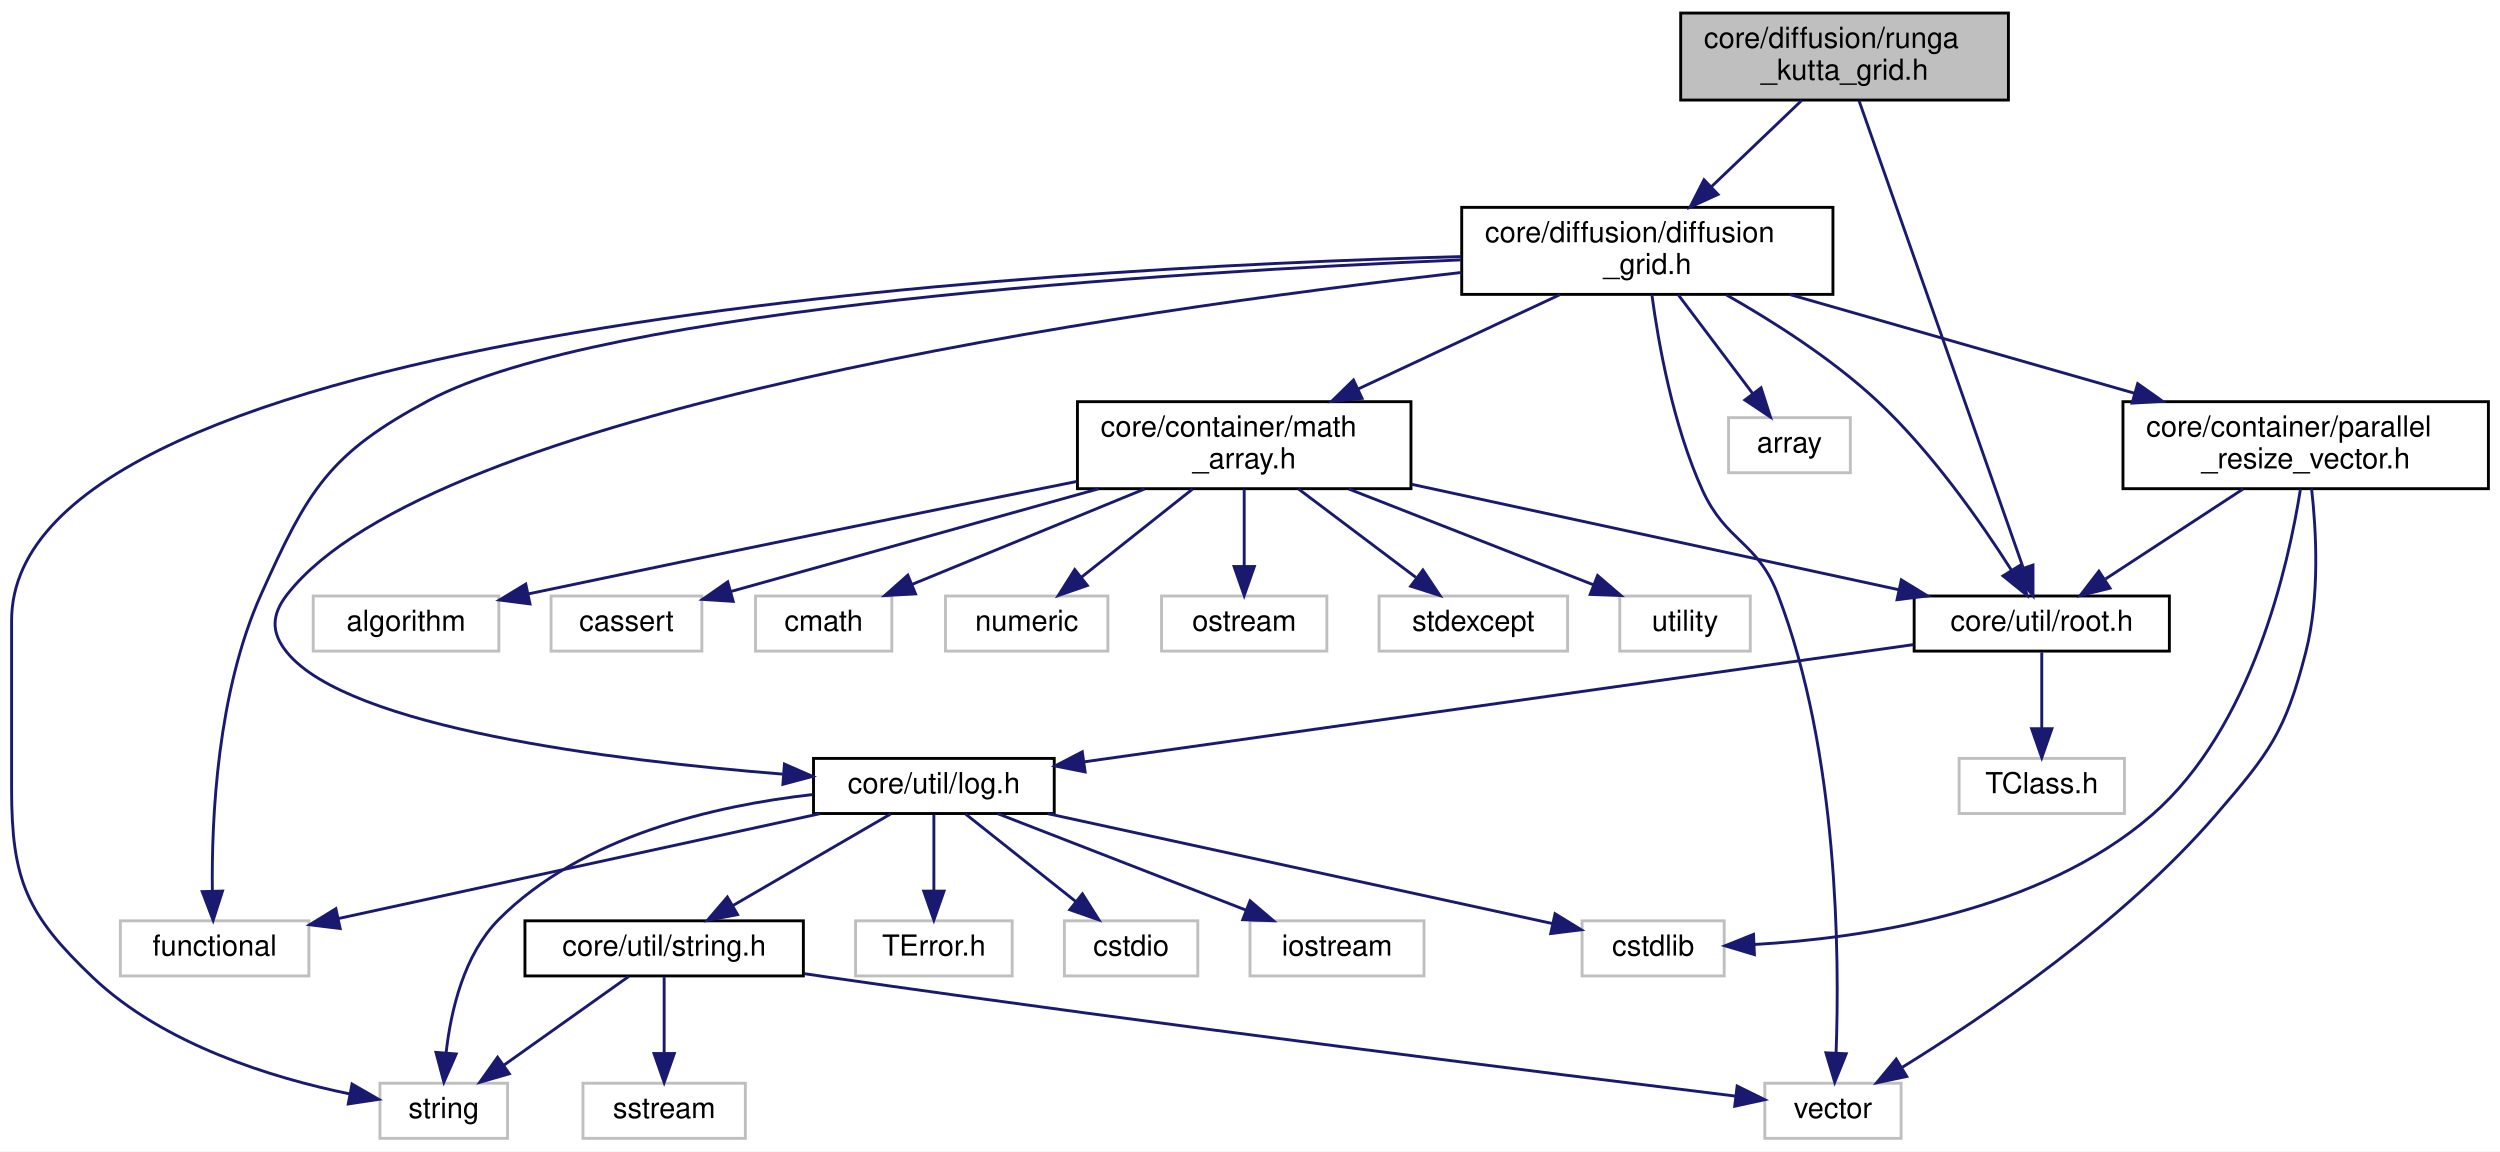
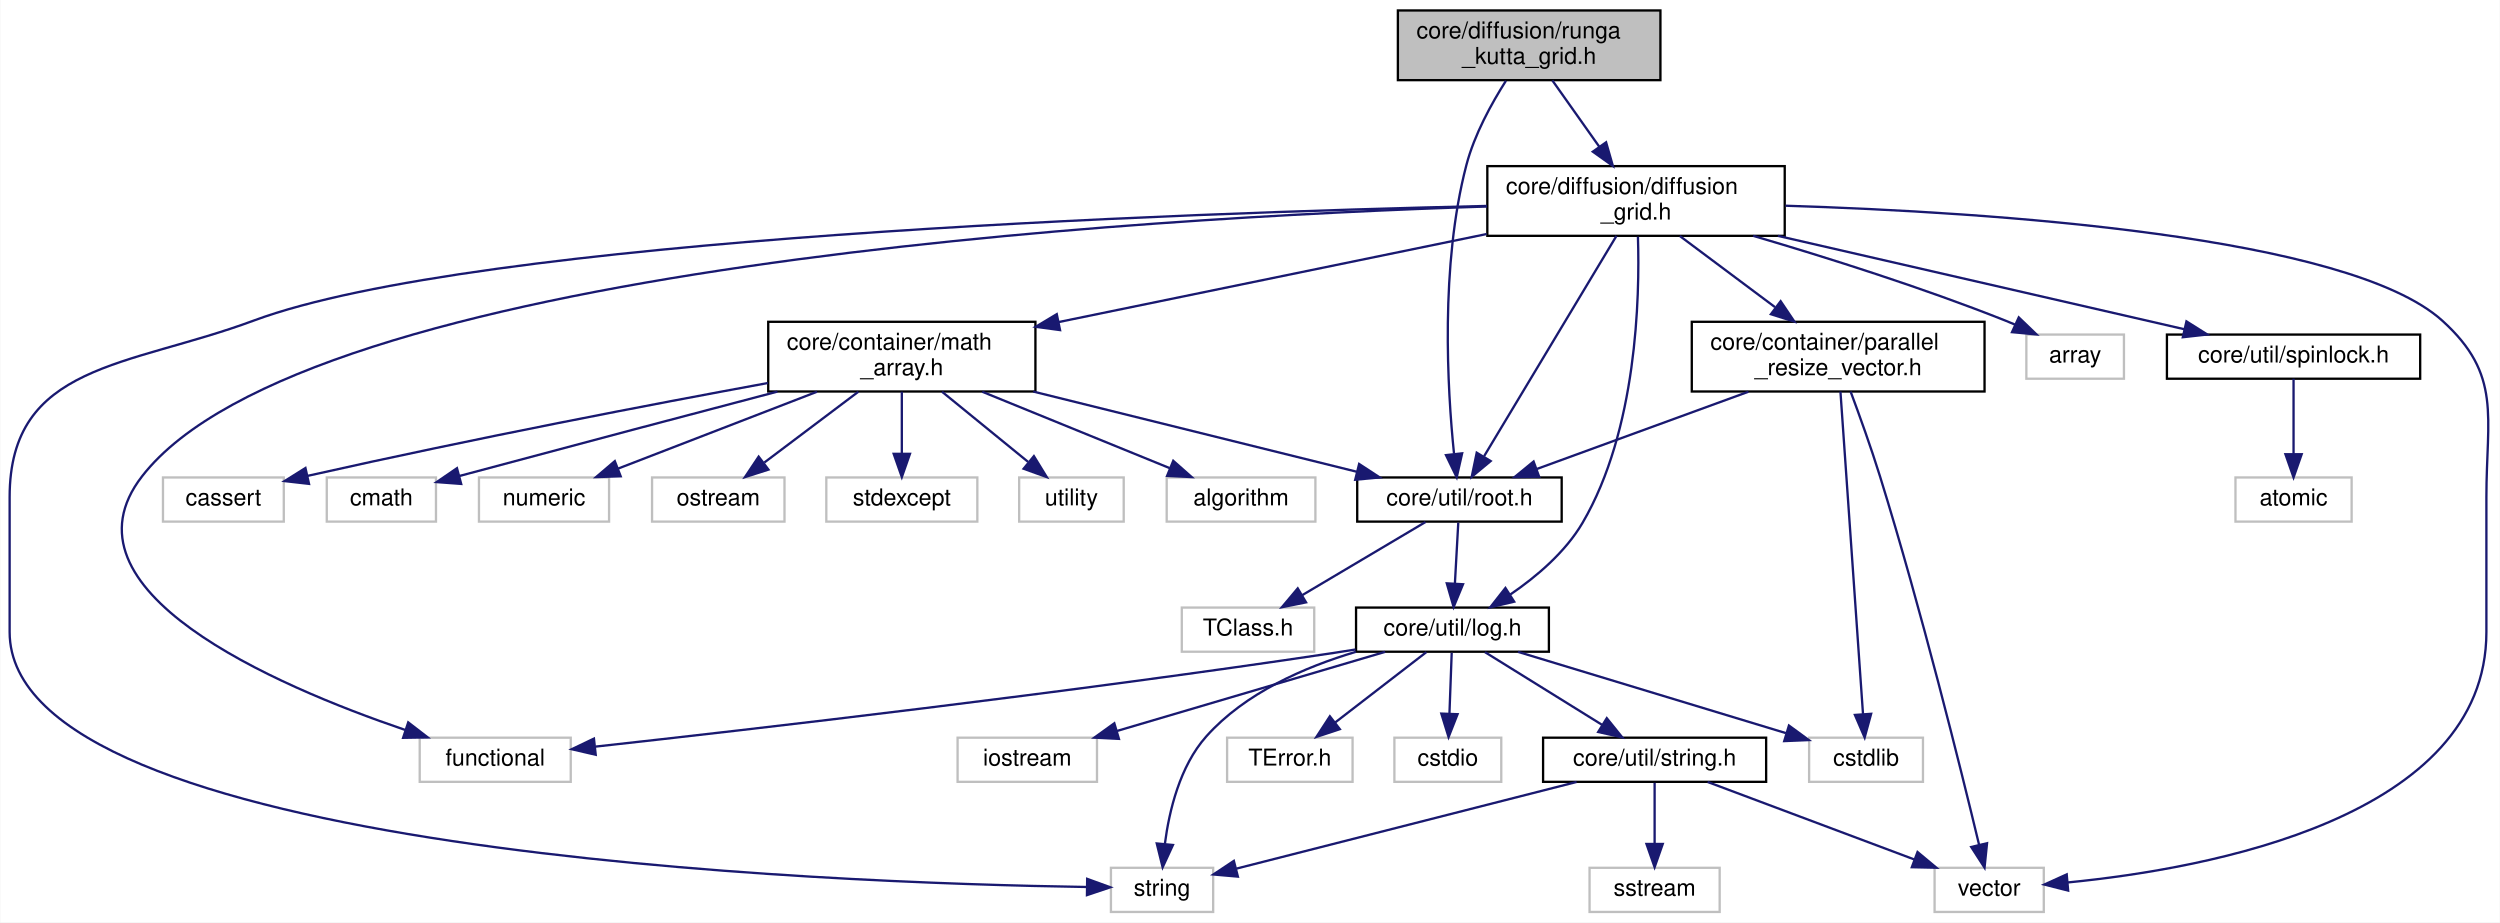
- <svg xmlns="http://www.w3.org/2000/svg" xmlns:xlink="http://www.w3.org/1999/xlink" width="862pt" height="397pt" viewBox="0.00 0.00 862.00 397.00">
+ <svg xmlns="http://www.w3.org/2000/svg" xmlns:xlink="http://www.w3.org/1999/xlink" width="1076pt" height="397pt" viewBox="0.00 0.00 1075.71 397.00">
  <g id="graph0" class="graph" transform="scale(1 1) rotate(0) translate(4 393)">
-     <polygon fill="white" stroke="transparent" points="-4,4 -4,-393 858,-393 858,4 -4,4" />
+     <polygon fill="white" stroke="transparent" points="-4,4 -4,-393 1071.71,-393 1071.71,4 -4,4" />
    <g id="node1" class="node">
      <g id="a_node1">
        <a xlink:title=" ">
-           <polygon fill="#bfbfbf" stroke="black" points="575.5,-358.5 575.5,-388.5 688.5,-388.5 688.5,-358.5 575.5,-358.5" />
-           <text text-anchor="start" x="583.5" y="-376.5" font-family="Helvetica,sans-Serif" font-size="10.00">core/diffusion/runga</text>
-           <text text-anchor="middle" x="632" y="-365.5" font-family="Helvetica,sans-Serif" font-size="10.00">_kutta_grid.h</text>
+           <polygon fill="#bfbfbf" stroke="black" points="597.5,-358.5 597.5,-388.5 710.5,-388.5 710.5,-358.5 597.5,-358.5" />
+           <text text-anchor="start" x="605.5" y="-376.5" font-family="Helvetica,sans-Serif" font-size="10.00">core/diffusion/runga</text>
+           <text text-anchor="middle" x="654" y="-365.5" font-family="Helvetica,sans-Serif" font-size="10.00">_kutta_grid.h</text>
        </a>
      </g>
    </g>
    <g id="node2" class="node">
      <g id="a_node2">
        <a xlink:href="diffusion__grid_8h.html" target="_top" xlink:title=" ">
-           <polygon fill="white" stroke="black" points="500,-291.5 500,-321.5 628,-321.5 628,-291.5 500,-291.5" />
-           <text text-anchor="start" x="508" y="-309.5" font-family="Helvetica,sans-Serif" font-size="10.00">core/diffusion/diffusion</text>
-           <text text-anchor="middle" x="564" y="-298.5" font-family="Helvetica,sans-Serif" font-size="10.00">_grid.h</text>
+           <polygon fill="white" stroke="black" points="636,-291.5 636,-321.5 764,-321.5 764,-291.5 636,-291.5" />
+           <text text-anchor="start" x="644" y="-309.5" font-family="Helvetica,sans-Serif" font-size="10.00">core/diffusion/diffusion</text>
+           <text text-anchor="middle" x="700" y="-298.5" font-family="Helvetica,sans-Serif" font-size="10.00">_grid.h</text>
        </a>
      </g>
    </g>
    <g id="edge1" class="edge">
-       <path fill="none" stroke="midnightblue" d="M617.25,-358.4C608.16,-349.71 596.33,-338.4 586.13,-328.66" />
-       <polygon fill="midnightblue" stroke="midnightblue" points="588.37,-325.96 578.73,-321.58 583.54,-331.02 588.37,-325.96" />
+       <path fill="none" stroke="midnightblue" d="M663.98,-358.4C669.89,-350.05 677.5,-339.29 684.21,-329.81" />
+       <polygon fill="midnightblue" stroke="midnightblue" points="687.12,-331.76 690.04,-321.58 681.4,-327.72 687.12,-331.76" />
    </g>
    <g id="node15" class="node">
      <g id="a_node15">
        <a xlink:href="root_8h.html" target="_top" xlink:title=" ">
-           <polygon fill="white" stroke="black" points="656,-168.5 656,-187.5 744,-187.5 744,-168.5 656,-168.5" />
-           <text text-anchor="middle" x="700" y="-175.5" font-family="Helvetica,sans-Serif" font-size="10.00">core/util/root.h</text>
-         </a>
-       </g>
-     </g>
-     <g id="edge33" class="edge">
-       <path fill="none" stroke="midnightblue" d="M637,-358.27C649.12,-323.8 680.04,-235.81 693.53,-197.4" />
-       <polygon fill="midnightblue" stroke="midnightblue" points="696.97,-198.17 696.99,-187.58 690.37,-195.85 696.97,-198.17" />
+           <polygon fill="white" stroke="black" points="580,-168.5 580,-187.5 668,-187.5 668,-168.5 580,-168.5" />
+           <text text-anchor="middle" x="624" y="-175.5" font-family="Helvetica,sans-Serif" font-size="10.00">core/util/root.h</text>
+         </a>
+       </g>
+     </g>
+     <g id="edge35" class="edge">
+       <path fill="none" stroke="midnightblue" d="M644.02,-358.24C637.83,-348.52 630.42,-335.08 627,-322 615.67,-278.7 618.81,-225.48 621.66,-197.78" />
+       <polygon fill="midnightblue" stroke="midnightblue" points="625.16,-197.9 622.82,-187.57 618.21,-197.11 625.16,-197.9" />
    </g>
    <g id="node3" class="node">
      <g id="a_node3">
        <a xlink:title=" ">
-           <polygon fill="white" stroke="#bfbfbf" points="592,-230 592,-249 634,-249 634,-230 592,-230" />
-           <text text-anchor="middle" x="613" y="-237" font-family="Helvetica,sans-Serif" font-size="10.00">array</text>
+           <polygon fill="white" stroke="#bfbfbf" points="868,-230 868,-249 910,-249 910,-230 868,-230" />
+           <text text-anchor="middle" x="889" y="-237" font-family="Helvetica,sans-Serif" font-size="10.00">array</text>
        </a>
      </g>
    </g>
    <g id="edge2" class="edge">
-       <path fill="none" stroke="midnightblue" d="M574.63,-291.4C582.2,-281.36 592.39,-267.84 600.37,-257.25" />
-       <polygon fill="midnightblue" stroke="midnightblue" points="603.22,-259.29 606.45,-249.19 597.63,-255.07 603.22,-259.29" />
+       <path fill="none" stroke="midnightblue" d="M750.42,-291.49C782.01,-282.22 823.35,-269.19 859,-255 860.38,-254.45 861.78,-253.87 863.19,-253.26" />
+       <polygon fill="midnightblue" stroke="midnightblue" points="864.73,-256.4 872.37,-249.06 861.82,-250.04 864.73,-256.4" />
    </g>
    <g id="node4" class="node">
      <g id="a_node4">
        <a xlink:title=" ">
-           <polygon fill="white" stroke="#bfbfbf" points="37.5,-56.5 37.5,-75.5 102.5,-75.5 102.5,-56.5 37.5,-56.5" />
-           <text text-anchor="middle" x="70" y="-63.5" font-family="Helvetica,sans-Serif" font-size="10.00">functional</text>
+           <polygon fill="white" stroke="#bfbfbf" points="176.5,-56.5 176.5,-75.5 241.5,-75.5 241.5,-56.5 176.5,-56.5" />
+           <text text-anchor="middle" x="209" y="-63.5" font-family="Helvetica,sans-Serif" font-size="10.00">functional</text>
        </a>
      </g>
    </g>
    <g id="edge3" class="edge">
-       <path fill="none" stroke="midnightblue" d="M499.67,-303.39C397.65,-299.12 204.15,-286.97 144,-255 109.22,-236.52 102.15,-223.92 86,-188 70.85,-154.3 68.91,-110.37 69.22,-85.78" />
-       <polygon fill="midnightblue" stroke="midnightblue" points="72.72,-85.76 69.49,-75.67 65.73,-85.57 72.72,-85.76" />
+       <path fill="none" stroke="midnightblue" d="M635.89,-304.12C487.41,-299.4 127.25,-278.65 57,-188 19.09,-139.08 113.61,-98.13 170.19,-78.85" />
+       <polygon fill="midnightblue" stroke="midnightblue" points="171.55,-82.09 179.94,-75.62 169.35,-75.44 171.55,-82.09" />
    </g>
    <g id="node5" class="node">
      <g id="a_node5">
        <a xlink:title=" ">
-           <polygon fill="white" stroke="#bfbfbf" points="127,-0.5 127,-19.5 171,-19.5 171,-0.5 127,-0.5" />
-           <text text-anchor="middle" x="149" y="-7.5" font-family="Helvetica,sans-Serif" font-size="10.00">string</text>
+           <polygon fill="white" stroke="#bfbfbf" points="474,-0.5 474,-19.5 518,-19.5 518,-0.5 474,-0.5" />
+           <text text-anchor="middle" x="496" y="-7.5" font-family="Helvetica,sans-Serif" font-size="10.00">string</text>
        </a>
      </g>
    </g>
    <g id="edge4" class="edge">
-       <path fill="none" stroke="midnightblue" d="M499.85,-304.53C352.03,-300.57 0,-280.48 0,-179 0,-179 0,-179 0,-121 0,-89.54 5.2,-77.67 28,-56 52.38,-32.83 89.76,-21.36 116.52,-15.83" />
-       <polygon fill="midnightblue" stroke="midnightblue" points="117.38,-19.23 126.56,-13.94 116.08,-12.36 117.38,-19.23" />
+       <path fill="none" stroke="midnightblue" d="M635.77,-304.37C502.62,-301.33 200.91,-290.62 105,-255 51,-234.94 0,-236.61 0,-179 0,-179 0,-179 0,-121 0,-25.72 353.29,-12.91 463.54,-11.24" />
+       <polygon fill="midnightblue" stroke="midnightblue" points="463.77,-14.74 473.72,-11.11 463.68,-7.74 463.77,-14.74" />
    </g>
    <g id="node6" class="node">
      <g id="a_node6">
        <a xlink:title=" ">
-           <polygon fill="white" stroke="#bfbfbf" points="604.5,-0.5 604.5,-19.5 651.5,-19.5 651.5,-0.5 604.5,-0.5" />
-           <text text-anchor="middle" x="628" y="-7.5" font-family="Helvetica,sans-Serif" font-size="10.00">vector</text>
+           <polygon fill="white" stroke="#bfbfbf" points="828.5,-0.5 828.5,-19.5 875.5,-19.5 875.5,-0.5 828.5,-0.5" />
+           <text text-anchor="middle" x="852" y="-7.5" font-family="Helvetica,sans-Serif" font-size="10.00">vector</text>
        </a>
      </g>
    </g>
    <g id="edge5" class="edge">
-       <path fill="none" stroke="midnightblue" d="M565.57,-291.4C567.8,-274.71 572.83,-246.35 583,-224 591.18,-206.04 601.93,-206.43 609,-188 629.89,-133.53 630.3,-63.17 629.08,-29.95" />
-       <polygon fill="midnightblue" stroke="midnightblue" points="632.57,-29.67 628.61,-19.84 625.58,-29.99 632.57,-29.67" />
+       <path fill="none" stroke="midnightblue" d="M764.33,-304.46C853.04,-301.67 1006.59,-291.54 1047,-255 1072.82,-231.65 1066,-213.82 1066,-179 1066,-179 1066,-179 1066,-121 1066,-41 946.25,-19.14 885.91,-13.2" />
+       <polygon fill="midnightblue" stroke="midnightblue" points="885.99,-9.69 875.72,-12.29 885.37,-16.66 885.99,-9.69" />
    </g>
    <g id="node7" class="node">
      <g id="a_node7">
        <a xlink:href="math__array_8h.html" target="_top" xlink:title=" ">
-           <polygon fill="white" stroke="black" points="367.5,-224.5 367.5,-254.5 482.5,-254.5 482.5,-224.5 367.5,-224.5" />
-           <text text-anchor="start" x="375.5" y="-242.5" font-family="Helvetica,sans-Serif" font-size="10.00">core/container/math</text>
-           <text text-anchor="middle" x="425" y="-231.5" font-family="Helvetica,sans-Serif" font-size="10.00">_array.h</text>
+           <polygon fill="white" stroke="black" points="326.5,-224.5 326.5,-254.5 441.5,-254.5 441.5,-224.5 326.5,-224.5" />
+           <text text-anchor="start" x="334.5" y="-242.5" font-family="Helvetica,sans-Serif" font-size="10.00">core/container/math</text>
+           <text text-anchor="middle" x="384" y="-231.5" font-family="Helvetica,sans-Serif" font-size="10.00">_array.h</text>
        </a>
      </g>
    </g>
    <g id="edge6" class="edge">
-       <path fill="none" stroke="midnightblue" d="M533.84,-291.4C513.44,-281.86 486.3,-269.16 464.22,-258.84" />
-       <polygon fill="midnightblue" stroke="midnightblue" points="465.64,-255.64 455.1,-254.58 462.68,-261.98 465.64,-255.64" />
+       <path fill="none" stroke="midnightblue" d="M635.67,-292.27C582.07,-281.24 505.97,-265.59 451.5,-254.39" />
+       <polygon fill="midnightblue" stroke="midnightblue" points="452.1,-250.93 441.6,-252.35 450.69,-257.79 452.1,-250.93" />
    </g>
    <g id="edge32" class="edge">
-       <path fill="none" stroke="midnightblue" d="M591.3,-291.3C607.36,-282.19 627.49,-269.39 643,-255 662,-237.37 679.15,-212.74 689.57,-196.36" />
-       <polygon fill="midnightblue" stroke="midnightblue" points="692.59,-198.12 694.88,-187.77 686.64,-194.43 692.59,-198.12" />
+       <path fill="none" stroke="midnightblue" d="M691.58,-291.48C677.66,-268.31 649.88,-222.07 634.63,-196.69" />
+       <polygon fill="midnightblue" stroke="midnightblue" points="637.43,-194.56 629.28,-187.79 631.43,-198.16 637.43,-194.56" />
    </g>
    <g id="node17" class="node">
      <g id="a_node17">
        <a xlink:href="log_8h.html" target="_top" xlink:title=" ">
-           <polygon fill="white" stroke="black" points="276.5,-112.5 276.5,-131.5 359.5,-131.5 359.5,-112.5 276.5,-112.5" />
-           <text text-anchor="middle" x="318" y="-119.5" font-family="Helvetica,sans-Serif" font-size="10.00">core/util/log.h</text>
+           <polygon fill="white" stroke="black" points="579.5,-112.5 579.5,-131.5 662.5,-131.5 662.5,-112.5 579.5,-112.5" />
+           <text text-anchor="middle" x="621" y="-119.5" font-family="Helvetica,sans-Serif" font-size="10.00">core/util/log.h</text>
        </a>
      </g>
    </g>
    <g id="edge31" class="edge">
-       <path fill="none" stroke="midnightblue" d="M500,-299.07C383.55,-285.9 144.48,-251.6 95,-188 89.54,-180.98 89.37,-174.88 95,-168 116.18,-142.12 206.91,-130.79 265.91,-126.08" />
-       <polygon fill="midnightblue" stroke="midnightblue" points="266.47,-129.55 276.18,-125.3 265.94,-122.57 266.47,-129.55" />
+       <path fill="none" stroke="midnightblue" d="M700.82,-291.12C701.67,-264.8 700.36,-207.89 677,-168 669.59,-155.35 657.17,-144.82 645.91,-137.14" />
+       <polygon fill="midnightblue" stroke="midnightblue" points="647.56,-134.04 637.25,-131.61 643.79,-139.94 647.56,-134.04" />
    </g>
    <g id="node24" class="node">
      <g id="a_node24">
        <a xlink:href="parallel__resize__vector_8h.html" target="_top" xlink:title=" ">
-           <polygon fill="white" stroke="black" points="728,-224.5 728,-254.5 854,-254.5 854,-224.5 728,-224.5" />
-           <text text-anchor="start" x="736" y="-242.5" font-family="Helvetica,sans-Serif" font-size="10.00">core/container/parallel</text>
-           <text text-anchor="middle" x="791" y="-231.5" font-family="Helvetica,sans-Serif" font-size="10.00">_resize_vector.h</text>
+           <polygon fill="white" stroke="black" points="724,-224.5 724,-254.5 850,-254.5 850,-224.5 724,-224.5" />
+           <text text-anchor="start" x="732" y="-242.5" font-family="Helvetica,sans-Serif" font-size="10.00">core/container/parallel</text>
+           <text text-anchor="middle" x="787" y="-231.5" font-family="Helvetica,sans-Serif" font-size="10.00">_resize_vector.h</text>
        </a>
      </g>
    </g>
    <g id="edge27" class="edge">
-       <path fill="none" stroke="midnightblue" d="M612.98,-291.48C647.91,-281.47 695.06,-267.97 732.06,-257.38" />
-       <polygon fill="midnightblue" stroke="midnightblue" points="733.07,-260.73 741.72,-254.61 731.14,-254 733.07,-260.73" />
+       <path fill="none" stroke="midnightblue" d="M718.88,-291.4C730.85,-282.45 746.53,-270.74 759.83,-260.8" />
+       <polygon fill="midnightblue" stroke="midnightblue" points="762.24,-263.37 768.16,-254.58 758.05,-257.76 762.24,-263.37" />
+     </g>
+     <g id="node25" class="node">
+       <g id="a_node25">
+         <a xlink:href="spinlock_8h.html" target="_top" xlink:title=" ">
+           <polygon fill="white" stroke="black" points="928.5,-230 928.5,-249 1037.5,-249 1037.5,-230 928.5,-230" />
+           <text text-anchor="middle" x="983" y="-237" font-family="Helvetica,sans-Serif" font-size="10.00">core/util/spinlock.h</text>
+         </a>
+       </g>
+     </g>
+     <g id="edge33" class="edge">
+       <path fill="none" stroke="midnightblue" d="M761.06,-291.48C813.55,-279.42 888.15,-262.29 936.06,-251.28" />
+       <polygon fill="midnightblue" stroke="midnightblue" points="936.9,-254.68 945.87,-249.03 935.34,-247.86 936.9,-254.68" />
    </g>
    <g id="node8" class="node">
      <g id="a_node8">
        <a xlink:title=" ">
-           <polygon fill="white" stroke="#bfbfbf" points="104,-168.5 104,-187.5 168,-187.5 168,-168.5 104,-168.5" />
-           <text text-anchor="middle" x="136" y="-175.5" font-family="Helvetica,sans-Serif" font-size="10.00">algorithm</text>
+           <polygon fill="white" stroke="#bfbfbf" points="498,-168.5 498,-187.5 562,-187.5 562,-168.5 498,-168.5" />
+           <text text-anchor="middle" x="530" y="-175.5" font-family="Helvetica,sans-Serif" font-size="10.00">algorithm</text>
        </a>
      </g>
    </g>
    <g id="edge7" class="edge">
-       <path fill="none" stroke="midnightblue" d="M367.32,-227.01C319.28,-217.39 248.81,-203.13 178.18,-188.23" />
-       <polygon fill="midnightblue" stroke="midnightblue" points="178.73,-184.77 168.22,-186.12 177.28,-191.61 178.73,-184.77" />
+       <path fill="none" stroke="midnightblue" d="M418.6,-224.4C443.1,-214.42 475.66,-201.15 499.25,-191.53" />
+       <polygon fill="midnightblue" stroke="midnightblue" points="500.82,-194.67 508.76,-187.66 498.17,-188.19 500.82,-194.67" />
    </g>
    <g id="node9" class="node">
      <g id="a_node9">
        <a xlink:title=" ">
-           <polygon fill="white" stroke="#bfbfbf" points="186,-168.5 186,-187.5 238,-187.5 238,-168.5 186,-168.5" />
-           <text text-anchor="middle" x="212" y="-175.5" font-family="Helvetica,sans-Serif" font-size="10.00">cassert</text>
+           <polygon fill="white" stroke="#bfbfbf" points="66,-168.5 66,-187.5 118,-187.5 118,-168.5 66,-168.5" />
+           <text text-anchor="middle" x="92" y="-175.5" font-family="Helvetica,sans-Serif" font-size="10.00">cassert</text>
        </a>
      </g>
    </g>
    <g id="edge8" class="edge">
-       <path fill="none" stroke="midnightblue" d="M374.79,-224.47C335.84,-213.59 282.78,-198.77 247.97,-189.05" />
-       <polygon fill="midnightblue" stroke="midnightblue" points="248.81,-185.65 238.23,-186.33 246.92,-192.39 248.81,-185.65" />
+       <path fill="none" stroke="midnightblue" d="M326.38,-228.16C276.41,-218.97 201.92,-204.74 128.25,-188.19" />
+       <polygon fill="midnightblue" stroke="midnightblue" points="128.86,-184.74 118.33,-185.94 127.32,-191.57 128.86,-184.74" />
    </g>
    <g id="node10" class="node">
      <g id="a_node10">
        <a xlink:title=" ">
-           <polygon fill="white" stroke="#bfbfbf" points="256.5,-168.5 256.5,-187.5 303.5,-187.5 303.5,-168.5 256.5,-168.5" />
-           <text text-anchor="middle" x="280" y="-175.5" font-family="Helvetica,sans-Serif" font-size="10.00">cmath</text>
+           <polygon fill="white" stroke="#bfbfbf" points="136.5,-168.5 136.5,-187.5 183.5,-187.5 183.5,-168.5 136.5,-168.5" />
+           <text text-anchor="middle" x="160" y="-175.5" font-family="Helvetica,sans-Serif" font-size="10.00">cmath</text>
        </a>
      </g>
    </g>
    <g id="edge9" class="edge">
-       <path fill="none" stroke="midnightblue" d="M390.64,-224.4C366.31,-214.42 333.97,-201.15 310.54,-191.53" />
-       <polygon fill="midnightblue" stroke="midnightblue" points="311.68,-188.22 301.1,-187.66 309.02,-194.69 311.68,-188.22" />
+       <path fill="none" stroke="midnightblue" d="M330.46,-224.46C294.4,-214.98 245.51,-202.07 193.53,-188.13" />
+       <polygon fill="midnightblue" stroke="midnightblue" points="194.35,-184.72 183.79,-185.51 192.54,-191.49 194.35,-184.72" />
    </g>
    <g id="node11" class="node">
      <g id="a_node11">
        <a xlink:title=" ">
-           <polygon fill="white" stroke="#bfbfbf" points="322,-168.5 322,-187.5 378,-187.5 378,-168.5 322,-168.5" />
-           <text text-anchor="middle" x="350" y="-175.5" font-family="Helvetica,sans-Serif" font-size="10.00">numeric</text>
+           <polygon fill="white" stroke="#bfbfbf" points="202,-168.5 202,-187.5 258,-187.5 258,-168.5 202,-168.5" />
+           <text text-anchor="middle" x="230" y="-175.5" font-family="Helvetica,sans-Serif" font-size="10.00">numeric</text>
        </a>
      </g>
    </g>
    <g id="edge10" class="edge">
-       <path fill="none" stroke="midnightblue" d="M407.23,-224.4C395.65,-215.22 380.58,-203.26 368.8,-193.92" />
-       <polygon fill="midnightblue" stroke="midnightblue" points="370.92,-191.13 360.91,-187.66 366.57,-196.61 370.92,-191.13" />
+       <path fill="none" stroke="midnightblue" d="M347.5,-224.4C321.43,-214.33 286.71,-200.91 261.78,-191.28" />
+       <polygon fill="midnightblue" stroke="midnightblue" points="263,-188 252.41,-187.66 260.47,-194.53 263,-188" />
    </g>
    <g id="node12" class="node">
      <g id="a_node12">
        <a xlink:title=" ">
-           <polygon fill="white" stroke="#bfbfbf" points="396.5,-168.5 396.5,-187.5 453.5,-187.5 453.5,-168.5 396.5,-168.5" />
-           <text text-anchor="middle" x="425" y="-175.5" font-family="Helvetica,sans-Serif" font-size="10.00">ostream</text>
+           <polygon fill="white" stroke="#bfbfbf" points="276.5,-168.5 276.5,-187.5 333.5,-187.5 333.5,-168.5 276.5,-168.5" />
+           <text text-anchor="middle" x="305" y="-175.5" font-family="Helvetica,sans-Serif" font-size="10.00">ostream</text>
        </a>
      </g>
    </g>
    <g id="edge11" class="edge">
-       <path fill="none" stroke="midnightblue" d="M425,-224.4C425,-216.47 425,-206.46 425,-197.86" />
-       <polygon fill="midnightblue" stroke="midnightblue" points="428.5,-197.66 425,-187.66 421.5,-197.66 428.5,-197.66" />
+       <path fill="none" stroke="midnightblue" d="M365.28,-224.4C353.09,-215.22 337.21,-203.26 324.81,-193.92" />
+       <polygon fill="midnightblue" stroke="midnightblue" points="326.59,-190.88 316.5,-187.66 322.38,-196.47 326.59,-190.88" />
    </g>
    <g id="node13" class="node">
      <g id="a_node13">
        <a xlink:title=" ">
-           <polygon fill="white" stroke="#bfbfbf" points="471.5,-168.5 471.5,-187.5 536.5,-187.5 536.5,-168.5 471.5,-168.5" />
-           <text text-anchor="middle" x="504" y="-175.5" font-family="Helvetica,sans-Serif" font-size="10.00">stdexcept</text>
+           <polygon fill="white" stroke="#bfbfbf" points="351.5,-168.5 351.5,-187.5 416.5,-187.5 416.5,-168.5 351.5,-168.5" />
+           <text text-anchor="middle" x="384" y="-175.5" font-family="Helvetica,sans-Serif" font-size="10.00">stdexcept</text>
        </a>
      </g>
    </g>
    <g id="edge12" class="edge">
-       <path fill="none" stroke="midnightblue" d="M443.72,-224.4C455.91,-215.22 471.79,-203.26 484.19,-193.92" />
-       <polygon fill="midnightblue" stroke="midnightblue" points="486.62,-196.47 492.5,-187.66 482.41,-190.88 486.62,-196.47" />
+       <path fill="none" stroke="midnightblue" d="M384,-224.4C384,-216.47 384,-206.46 384,-197.86" />
+       <polygon fill="midnightblue" stroke="midnightblue" points="387.5,-197.66 384,-187.66 380.5,-197.66 387.5,-197.66" />
    </g>
    <g id="node14" class="node">
      <g id="a_node14">
        <a xlink:title=" ">
-           <polygon fill="white" stroke="#bfbfbf" points="554.5,-168.5 554.5,-187.5 599.5,-187.5 599.5,-168.5 554.5,-168.5" />
-           <text text-anchor="middle" x="577" y="-175.5" font-family="Helvetica,sans-Serif" font-size="10.00">utility</text>
+           <polygon fill="white" stroke="#bfbfbf" points="434.5,-168.5 434.5,-187.5 479.5,-187.5 479.5,-168.5 434.5,-168.5" />
+           <text text-anchor="middle" x="457" y="-175.5" font-family="Helvetica,sans-Serif" font-size="10.00">utility</text>
        </a>
      </g>
    </g>
    <g id="edge13" class="edge">
-       <path fill="none" stroke="midnightblue" d="M461.02,-224.4C486.64,-214.37 520.73,-201.03 545.31,-191.4" />
-       <polygon fill="midnightblue" stroke="midnightblue" points="546.85,-194.56 554.88,-187.66 544.29,-188.04 546.85,-194.56" />
+       <path fill="none" stroke="midnightblue" d="M401.3,-224.4C412.45,-215.31 426.95,-203.49 438.36,-194.19" />
+       <polygon fill="midnightblue" stroke="midnightblue" points="440.84,-196.69 446.38,-187.66 436.42,-191.26 440.84,-196.69" />
    </g>
    <g id="edge14" class="edge">
-       <path fill="none" stroke="midnightblue" d="M482.65,-226.03C532.39,-215.26 603.47,-199.89 650.63,-189.68" />
-       <polygon fill="midnightblue" stroke="midnightblue" points="651.58,-193.06 660.61,-187.52 650.1,-186.22 651.58,-193.06" />
+       <path fill="none" stroke="midnightblue" d="M440.57,-224.47C483.15,-213.92 540.68,-199.66 579.89,-189.94" />
+       <polygon fill="midnightblue" stroke="midnightblue" points="580.82,-193.31 589.69,-187.51 579.14,-186.52 580.82,-193.31" />
    </g>
    <g id="node16" class="node">
      <g id="a_node16">
        <a xlink:title=" ">
-           <polygon fill="white" stroke="#bfbfbf" points="671.5,-112.5 671.5,-131.5 728.5,-131.5 728.5,-112.5 671.5,-112.5" />
-           <text text-anchor="middle" x="700" y="-119.5" font-family="Helvetica,sans-Serif" font-size="10.00">TClass.h</text>
+           <polygon fill="white" stroke="#bfbfbf" points="504.5,-112.5 504.5,-131.5 561.5,-131.5 561.5,-112.5 504.5,-112.5" />
+           <text text-anchor="middle" x="533" y="-119.5" font-family="Helvetica,sans-Serif" font-size="10.00">TClass.h</text>
        </a>
      </g>
    </g>
    <g id="edge15" class="edge">
-       <path fill="none" stroke="midnightblue" d="M700,-168.08C700,-161.01 700,-150.86 700,-141.99" />
-       <polygon fill="midnightblue" stroke="midnightblue" points="703.5,-141.75 700,-131.75 696.5,-141.75 703.5,-141.75" />
+       <path fill="none" stroke="midnightblue" d="M609.38,-168.32C595.05,-159.82 572.99,-146.73 556.25,-136.8" />
+       <polygon fill="midnightblue" stroke="midnightblue" points="557.97,-133.75 547.58,-131.65 554.4,-139.77 557.97,-133.75" />
    </g>
    <g id="edge16" class="edge">
-       <path fill="none" stroke="midnightblue" d="M655.81,-170.75C584.81,-160.72 445.67,-141.05 370,-130.35" />
-       <polygon fill="midnightblue" stroke="midnightblue" points="370.15,-126.84 359.76,-128.9 369.17,-133.77 370.15,-126.84" />
+       <path fill="none" stroke="midnightblue" d="M623.5,-168.08C623.11,-161.01 622.55,-150.86 622.05,-141.99" />
+       <polygon fill="midnightblue" stroke="midnightblue" points="625.54,-141.54 621.49,-131.75 618.55,-141.93 625.54,-141.54" />
    </g>
    <g id="edge20" class="edge">
-       <path fill="none" stroke="midnightblue" d="M278.7,-112.44C233.4,-102.58 159.22,-86.43 112.58,-76.27" />
-       <polygon fill="midnightblue" stroke="midnightblue" points="113.29,-72.84 102.78,-74.14 111.8,-79.68 113.29,-72.84" />
+       <path fill="none" stroke="midnightblue" d="M579.28,-113.46C576.14,-112.95 573.02,-112.45 570,-112 455.58,-94.78 320.05,-79.16 252.22,-71.67" />
+       <polygon fill="midnightblue" stroke="midnightblue" points="252.25,-68.15 241.93,-70.54 251.49,-75.11 252.25,-68.15" />
    </g>
    <g id="edge22" class="edge">
-       <path fill="none" stroke="midnightblue" d="M276.25,-119.05C242.67,-115.27 196.54,-104.75 168,-76 155.97,-63.89 151.48,-44.61 149.84,-30.18" />
-       <polygon fill="midnightblue" stroke="midnightblue" points="153.3,-29.59 149.05,-19.89 146.32,-30.13 153.3,-29.59" />
+       <path fill="none" stroke="midnightblue" d="M579.45,-112.46C557.47,-105.93 531.67,-94.75 515,-76 503.66,-63.24 499.07,-44.05 497.22,-29.82" />
+       <polygon fill="midnightblue" stroke="midnightblue" points="500.69,-29.32 496.25,-19.7 493.72,-29.98 500.69,-29.32" />
    </g>
    <g id="node18" class="node">
      <g id="a_node18">
        <a xlink:title=" ">
-           <polygon fill="white" stroke="#bfbfbf" points="291,-56.5 291,-75.5 345,-75.5 345,-56.5 291,-56.5" />
-           <text text-anchor="middle" x="318" y="-63.5" font-family="Helvetica,sans-Serif" font-size="10.00">TError.h</text>
+           <polygon fill="white" stroke="#bfbfbf" points="524,-56.5 524,-75.5 578,-75.5 578,-56.5 524,-56.5" />
+           <text text-anchor="middle" x="551" y="-63.5" font-family="Helvetica,sans-Serif" font-size="10.00">TError.h</text>
        </a>
      </g>
    </g>
    <g id="edge17" class="edge">
-       <path fill="none" stroke="midnightblue" d="M318,-112.08C318,-105.01 318,-94.86 318,-85.99" />
-       <polygon fill="midnightblue" stroke="midnightblue" points="321.5,-85.75 318,-75.75 314.5,-85.75 321.5,-85.75" />
+       <path fill="none" stroke="midnightblue" d="M609.75,-112.32C599.2,-104.18 583.2,-91.84 570.56,-82.09" />
+       <polygon fill="midnightblue" stroke="midnightblue" points="572.51,-79.17 562.45,-75.83 568.23,-84.71 572.51,-79.17" />
    </g>
    <g id="node19" class="node">
      <g id="a_node19">
        <a xlink:title=" ">
-           <polygon fill="white" stroke="#bfbfbf" points="363,-56.5 363,-75.5 409,-75.5 409,-56.5 363,-56.5" />
-           <text text-anchor="middle" x="386" y="-63.5" font-family="Helvetica,sans-Serif" font-size="10.00">cstdio</text>
+           <polygon fill="white" stroke="#bfbfbf" points="596,-56.5 596,-75.5 642,-75.5 642,-56.5 596,-56.5" />
+           <text text-anchor="middle" x="619" y="-63.5" font-family="Helvetica,sans-Serif" font-size="10.00">cstdio</text>
        </a>
      </g>
    </g>
    <g id="edge18" class="edge">
-       <path fill="none" stroke="midnightblue" d="M328.93,-112.32C339.17,-104.18 354.72,-91.84 367,-82.09" />
-       <polygon fill="midnightblue" stroke="midnightblue" points="369.22,-84.79 374.88,-75.83 364.87,-79.31 369.22,-84.79" />
+       <path fill="none" stroke="midnightblue" d="M620.67,-112.08C620.41,-105.01 620.03,-94.86 619.7,-85.99" />
+       <polygon fill="midnightblue" stroke="midnightblue" points="623.19,-85.61 619.32,-75.75 616.2,-85.87 623.19,-85.61" />
    </g>
    <g id="node20" class="node">
      <g id="a_node20">
        <a xlink:title=" ">
-           <polygon fill="white" stroke="#bfbfbf" points="541.5,-56.5 541.5,-75.5 590.5,-75.5 590.5,-56.5 541.5,-56.5" />
-           <text text-anchor="middle" x="566" y="-63.5" font-family="Helvetica,sans-Serif" font-size="10.00">cstdlib</text>
+           <polygon fill="white" stroke="#bfbfbf" points="774.5,-56.5 774.5,-75.5 823.5,-75.5 823.5,-56.5 774.5,-56.5" />
+           <text text-anchor="middle" x="799" y="-63.5" font-family="Helvetica,sans-Serif" font-size="10.00">cstdlib</text>
        </a>
      </g>
    </g>
    <g id="edge19" class="edge">
-       <path fill="none" stroke="midnightblue" d="M357.3,-112.44C405.19,-102.01 485.39,-84.55 531.17,-74.58" />
-       <polygon fill="midnightblue" stroke="midnightblue" points="532.18,-77.95 541.21,-72.4 530.69,-71.11 532.18,-77.95" />
+       <path fill="none" stroke="midnightblue" d="M649.2,-112.44C680.48,-102.96 730.93,-87.65 764.52,-77.46" />
+       <polygon fill="midnightblue" stroke="midnightblue" points="765.81,-80.73 774.37,-74.47 763.78,-74.03 765.81,-80.73" />
    </g>
    <g id="node21" class="node">
      <g id="a_node21">
        <a xlink:title=" ">
-           <polygon fill="white" stroke="#bfbfbf" points="427,-56.5 427,-75.5 487,-75.5 487,-56.5 427,-56.5" />
-           <text text-anchor="middle" x="457" y="-63.5" font-family="Helvetica,sans-Serif" font-size="10.00">iostream</text>
+           <polygon fill="white" stroke="#bfbfbf" points="408,-56.5 408,-75.5 468,-75.5 468,-56.5 408,-56.5" />
+           <text text-anchor="middle" x="438" y="-63.5" font-family="Helvetica,sans-Serif" font-size="10.00">iostream</text>
        </a>
      </g>
    </g>
    <g id="edge21" class="edge">
-       <path fill="none" stroke="midnightblue" d="M340.02,-112.44C363.1,-103.48 399.56,-89.31 425.64,-79.18" />
-       <polygon fill="midnightblue" stroke="midnightblue" points="427.02,-82.4 435.08,-75.52 424.49,-75.88 427.02,-82.4" />
+       <path fill="none" stroke="midnightblue" d="M592,-112.44C560.82,-103.24 511.07,-88.56 476.59,-78.39" />
+       <polygon fill="midnightblue" stroke="midnightblue" points="477.44,-74.99 466.86,-75.52 475.46,-81.7 477.44,-74.99" />
    </g>
    <g id="node22" class="node">
      <g id="a_node22">
        <a xlink:href="string_8h.html" target="_top" xlink:title=" ">
-           <polygon fill="white" stroke="black" points="177,-56.5 177,-75.5 273,-75.5 273,-56.5 177,-56.5" />
-           <text text-anchor="middle" x="225" y="-63.5" font-family="Helvetica,sans-Serif" font-size="10.00">core/util/string.h</text>
+           <polygon fill="white" stroke="black" points="660,-56.5 660,-75.5 756,-75.5 756,-56.5 660,-56.5" />
+           <text text-anchor="middle" x="708" y="-63.5" font-family="Helvetica,sans-Serif" font-size="10.00">core/util/string.h</text>
        </a>
      </g>
    </g>
    <g id="edge23" class="edge">
-       <path fill="none" stroke="midnightblue" d="M303.06,-112.32C288.41,-103.82 265.87,-90.73 248.76,-80.8" />
-       <polygon fill="midnightblue" stroke="midnightblue" points="250.31,-77.65 239.9,-75.65 246.8,-83.7 250.31,-77.65" />
+       <path fill="none" stroke="midnightblue" d="M634.98,-112.32C648.55,-103.9 669.38,-90.97 685.32,-81.07" />
+       <polygon fill="midnightblue" stroke="midnightblue" points="687.41,-83.9 694.06,-75.65 683.71,-77.95 687.41,-83.9" />
    </g>
    <g id="edge25" class="edge">
-       <path fill="none" stroke="midnightblue" d="M212.79,-56.32C201.22,-48.11 183.62,-35.6 169.84,-25.81" />
-       <polygon fill="midnightblue" stroke="midnightblue" points="171.61,-22.77 161.43,-19.83 167.56,-28.48 171.61,-22.77" />
+       <path fill="none" stroke="midnightblue" d="M674.41,-56.44C634.22,-46.21 567.42,-29.19 527.97,-19.14" />
+       <polygon fill="midnightblue" stroke="midnightblue" points="528.64,-15.7 518.08,-16.62 526.91,-22.48 528.64,-15.7" />
    </g>
    <g id="edge26" class="edge">
-       <path fill="none" stroke="midnightblue" d="M273.19,-57.3C276.17,-56.85 279.12,-56.41 282,-56 396.49,-39.52 532.69,-22.59 594.51,-15.05" />
-       <polygon fill="midnightblue" stroke="midnightblue" points="594.97,-18.52 604.48,-13.83 594.13,-11.57 594.97,-18.52" />
+       <path fill="none" stroke="midnightblue" d="M730.82,-56.44C754.83,-47.44 792.83,-33.19 819.87,-23.05" />
+       <polygon fill="midnightblue" stroke="midnightblue" points="821.16,-26.3 829.29,-19.52 818.7,-19.75 821.16,-26.3" />
    </g>
    <g id="node23" class="node">
      <g id="a_node23">
        <a xlink:title=" ">
-           <polygon fill="white" stroke="#bfbfbf" points="197,-0.5 197,-19.5 253,-19.5 253,-0.5 197,-0.5" />
-           <text text-anchor="middle" x="225" y="-7.5" font-family="Helvetica,sans-Serif" font-size="10.00">sstream</text>
+           <polygon fill="white" stroke="#bfbfbf" points="680,-0.5 680,-19.5 736,-19.5 736,-0.5 680,-0.5" />
+           <text text-anchor="middle" x="708" y="-7.5" font-family="Helvetica,sans-Serif" font-size="10.00">sstream</text>
        </a>
      </g>
    </g>
    <g id="edge24" class="edge">
-       <path fill="none" stroke="midnightblue" d="M225,-56.08C225,-49.01 225,-38.86 225,-29.99" />
-       <polygon fill="midnightblue" stroke="midnightblue" points="228.5,-29.75 225,-19.75 221.5,-29.75 228.5,-29.75" />
+       <path fill="none" stroke="midnightblue" d="M708,-56.08C708,-49.01 708,-38.86 708,-29.99" />
+       <polygon fill="midnightblue" stroke="midnightblue" points="711.5,-29.75 708,-19.75 704.5,-29.75 711.5,-29.75" />
    </g>
    <g id="edge29" class="edge">
-       <path fill="none" stroke="midnightblue" d="M793.04,-224.46C794.66,-210.04 795.93,-187.08 791,-168 783.88,-140.46 778.58,-133.54 760,-112 728,-74.89 680.38,-42.58 651.93,-25.02" />
-       <polygon fill="midnightblue" stroke="midnightblue" points="653.44,-21.84 643.07,-19.65 649.81,-27.82 653.44,-21.84" />
+       <path fill="none" stroke="midnightblue" d="M792.36,-224.46C796.12,-214.38 801.14,-200.44 805,-188 822.79,-130.69 839.9,-61.67 847.66,-29.36" />
+       <polygon fill="midnightblue" stroke="midnightblue" points="851.08,-30.08 850,-19.55 844.27,-28.46 851.08,-30.08" />
    </g>
    <g id="edge30" class="edge">
-       <path fill="none" stroke="midnightblue" d="M769.43,-224.4C755.12,-215.04 736.39,-202.79 721.99,-193.38" />
-       <polygon fill="midnightblue" stroke="midnightblue" points="723.53,-190.2 713.24,-187.66 719.7,-196.06 723.53,-190.2" />
+       <path fill="none" stroke="midnightblue" d="M748.37,-224.4C720.66,-214.28 683.69,-200.79 657.28,-191.15" />
+       <polygon fill="midnightblue" stroke="midnightblue" points="658.31,-187.8 647.72,-187.66 655.91,-194.37 658.31,-187.8" />
    </g>
    <g id="edge28" class="edge">
-       <path fill="none" stroke="midnightblue" d="M789.19,-224.35C785.07,-198.14 772.52,-141.97 738,-112 699.44,-78.52 638.88,-69.52 600.86,-67.34" />
-       <polygon fill="midnightblue" stroke="midnightblue" points="600.92,-63.84 590.78,-66.89 600.61,-70.83 600.92,-63.84" />
+       <path fill="none" stroke="midnightblue" d="M787.98,-224.47C790.13,-193.7 795.27,-120.33 797.69,-85.7" />
+       <polygon fill="midnightblue" stroke="midnightblue" points="801.19,-85.78 798.4,-75.56 794.21,-85.29 801.19,-85.78" />
+     </g>
+     <g id="node26" class="node">
+       <g id="a_node26">
+         <a xlink:title=" ">
+           <polygon fill="white" stroke="#bfbfbf" points="958,-168.5 958,-187.5 1008,-187.5 1008,-168.5 958,-168.5" />
+           <text text-anchor="middle" x="983" y="-175.5" font-family="Helvetica,sans-Serif" font-size="10.00">atomic</text>
+         </a>
+       </g>
+     </g>
+     <g id="edge34" class="edge">
+       <path fill="none" stroke="midnightblue" d="M983,-229.98C983,-221.58 983,-208.48 983,-197.66" />
+       <polygon fill="midnightblue" stroke="midnightblue" points="986.5,-197.51 983,-187.51 979.5,-197.51 986.5,-197.51" />
    </g>
  </g>
</svg>
